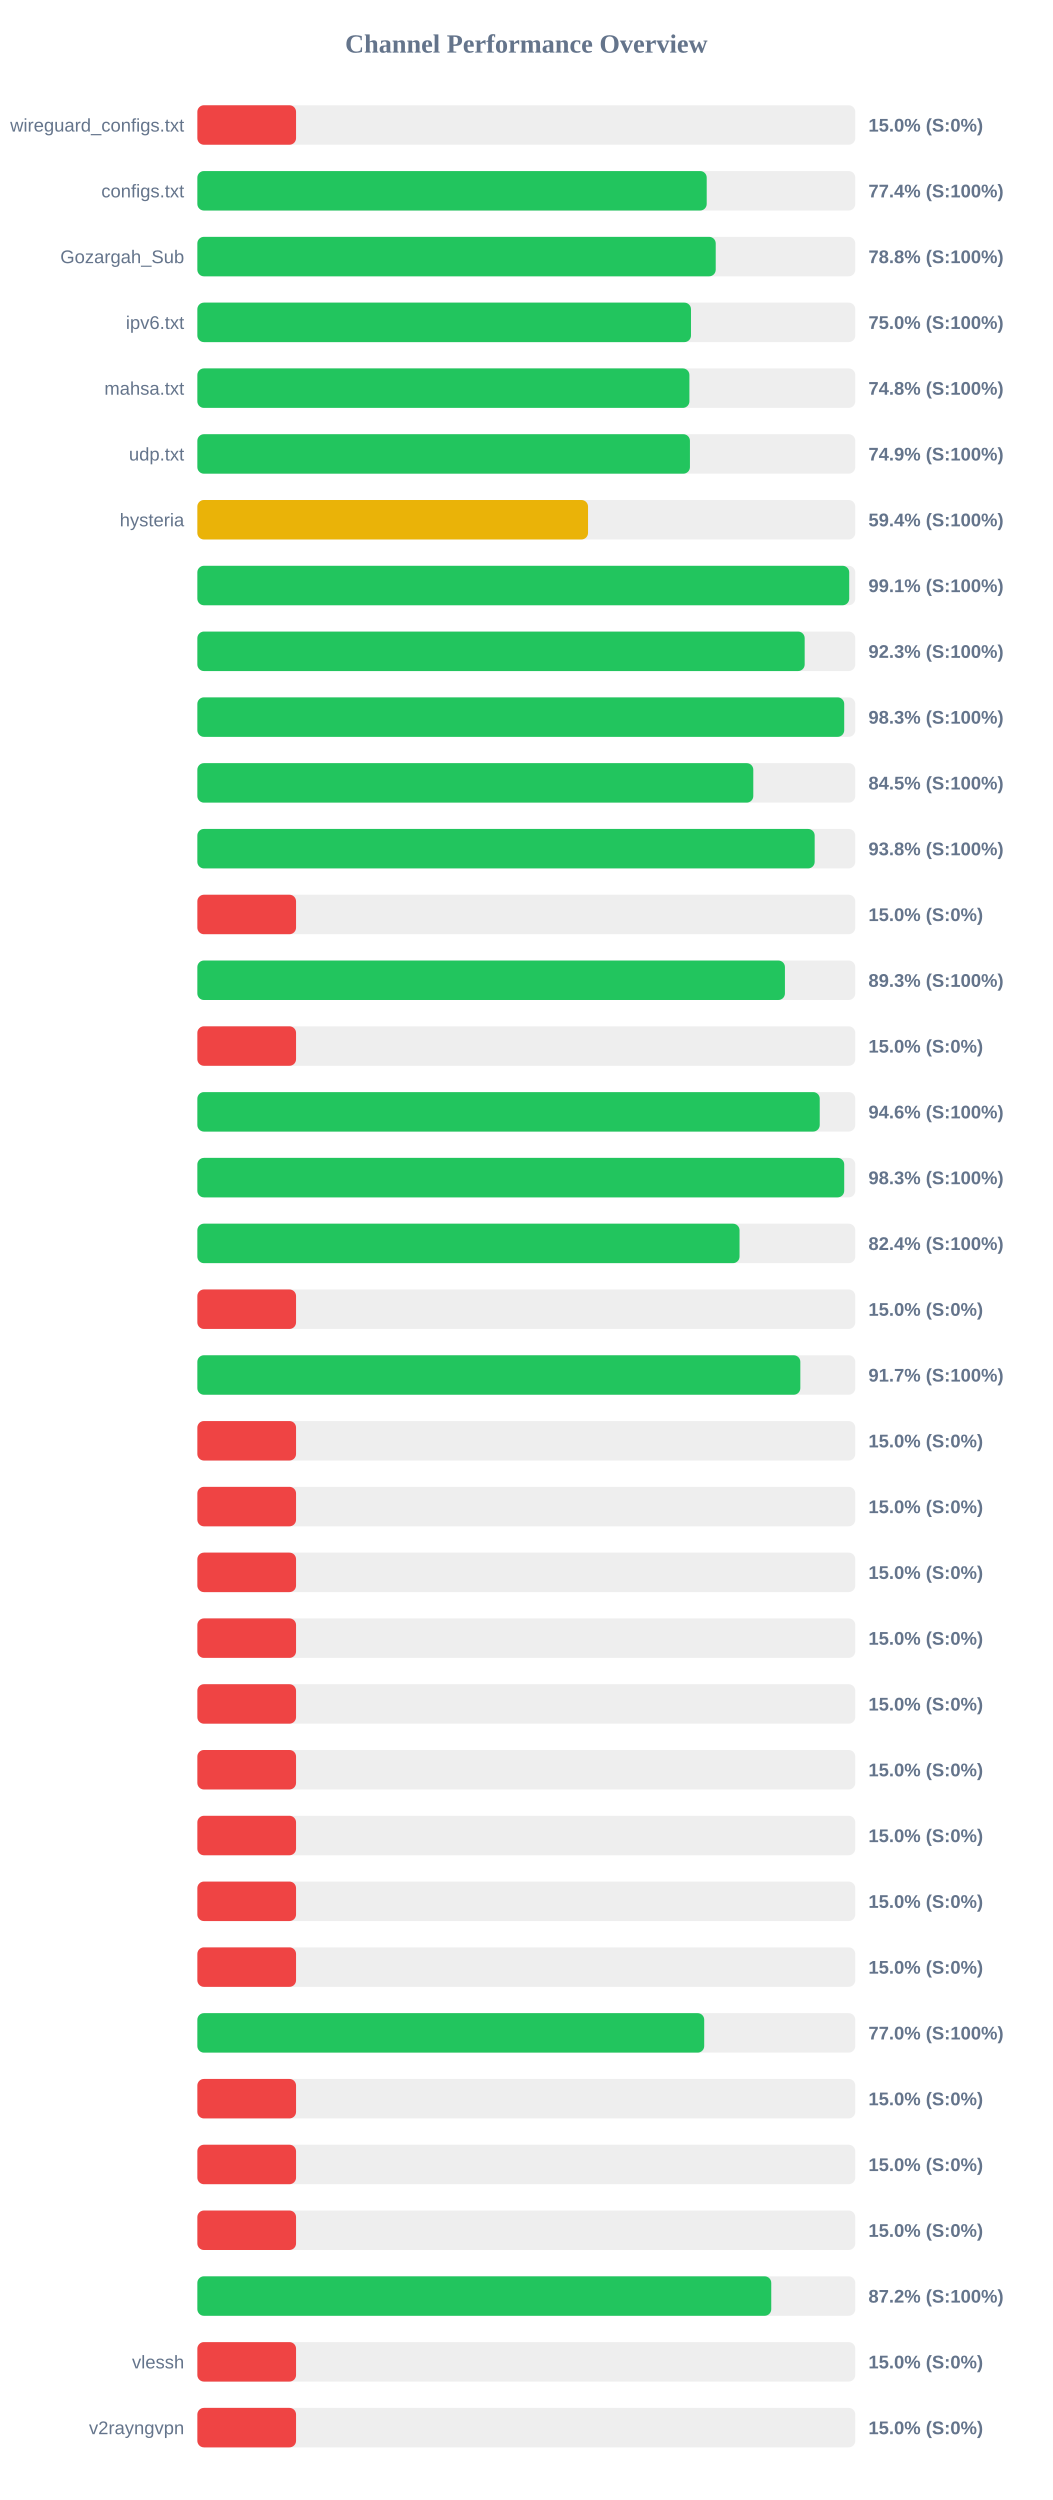
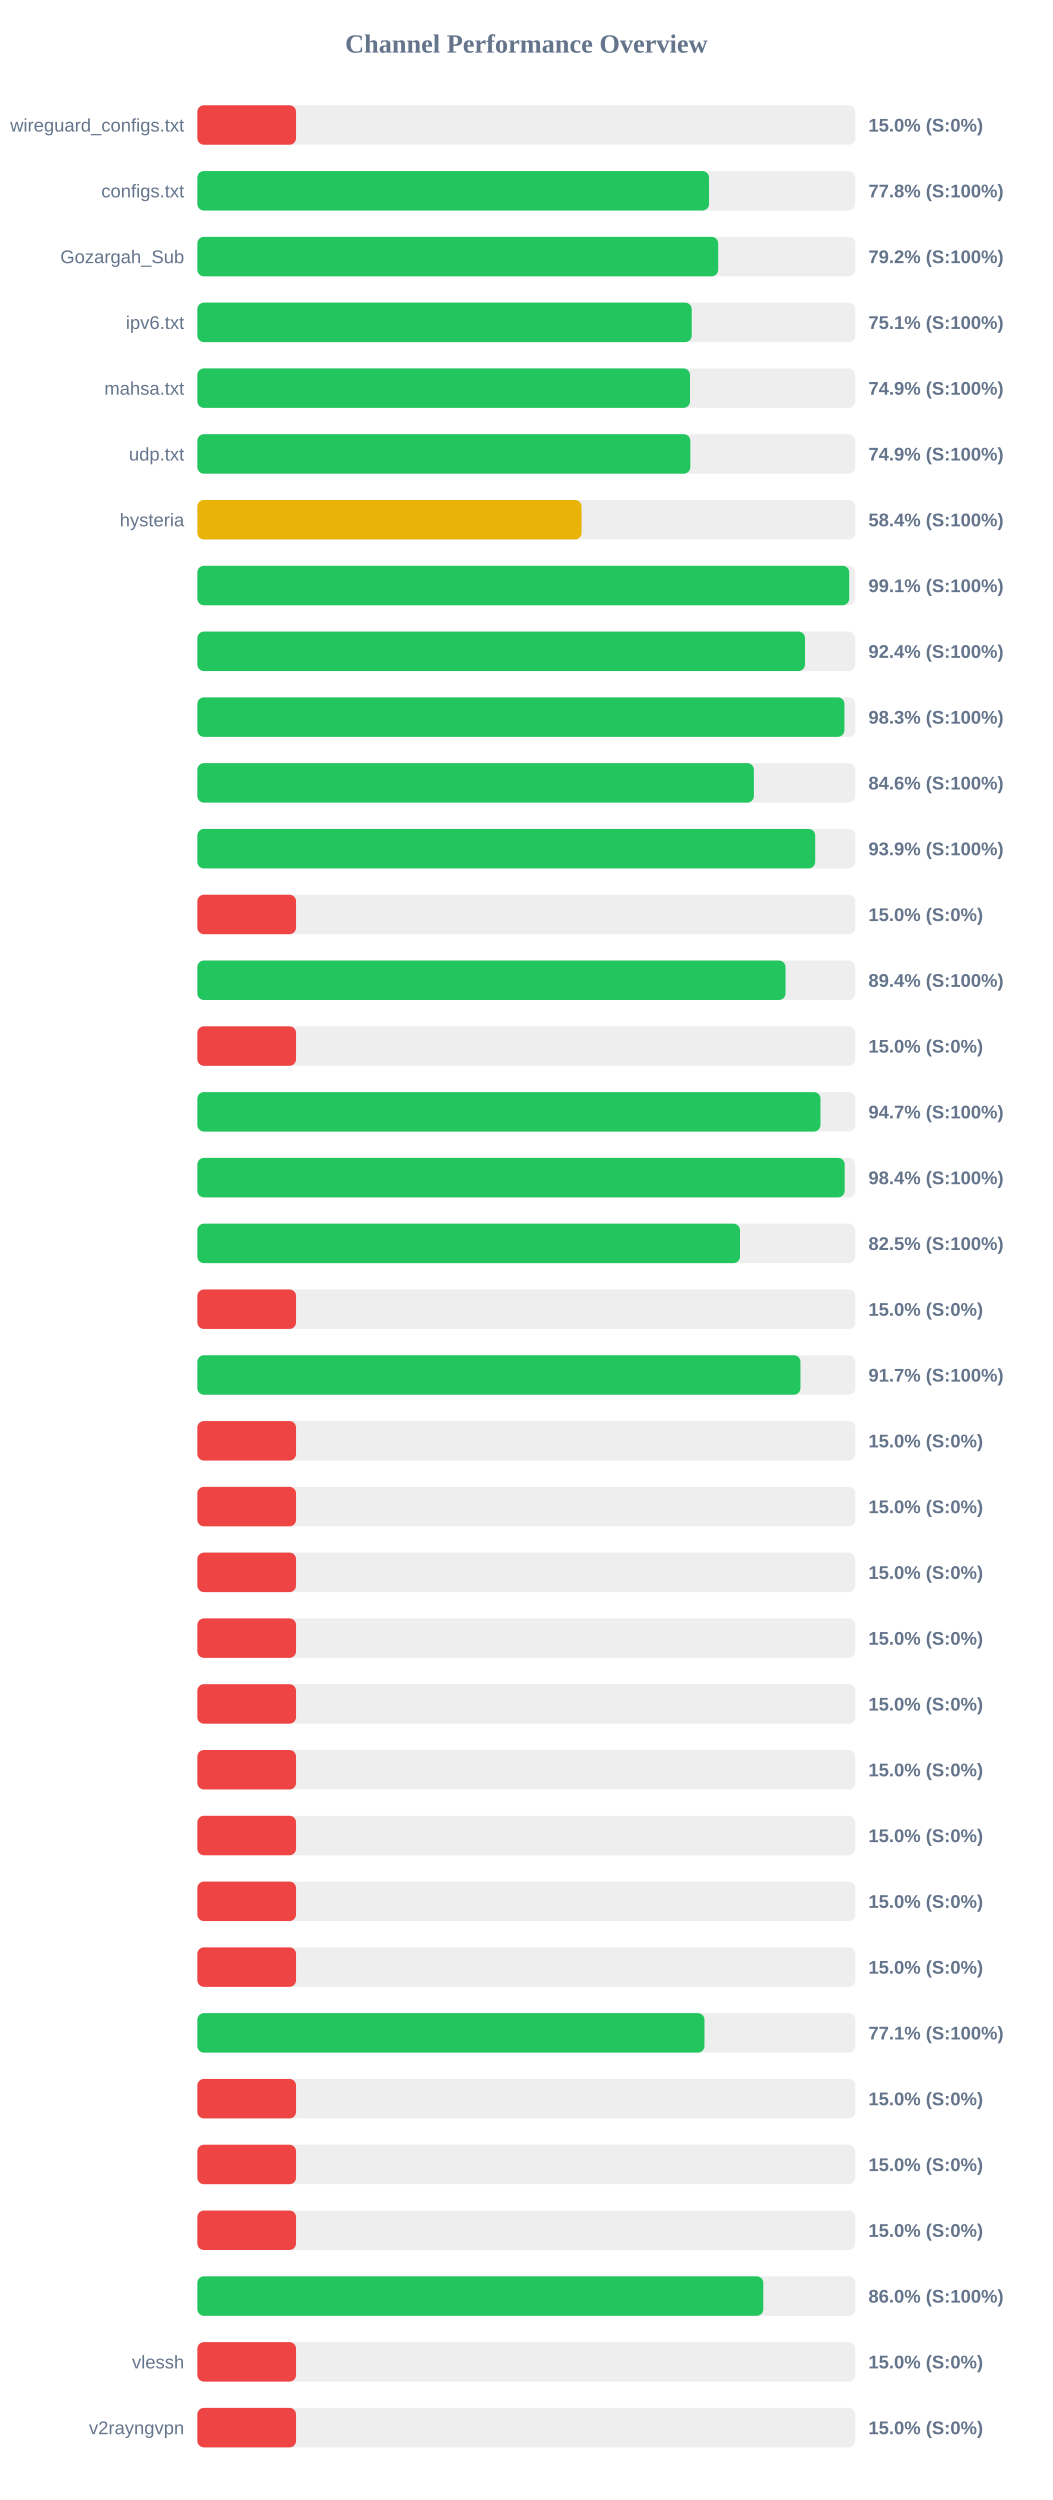
<svg xmlns="http://www.w3.org/2000/svg" width="800" height="1900" version="1.1">
  <style>
        .row { font: 14px Arial; fill: #64748b; }
        .score { font: bold 14px Arial; fill: #64748b; }
    </style>
  <text x="400" y="40" text-anchor="middle" font-size="20px" font-weight="bold" fill="#64748b">Channel Performance Overview</text>
  <rect x="150" y="80" width="500" height="30" fill="#eee" rx="5" />
  <rect x="150" y="80" width="75.0" height="30" fill="#ef4444" rx="5" />
  <text x="140" y="100" text-anchor="end" class="row">wireguard_configs.txt</text>
  <text x="660" y="100" text-anchor="start" class="score">15.0% (S:0%)</text>
  <rect x="150" y="130" width="500" height="30" fill="#eee" rx="5" />
-   <rect x="150" y="130" width="387.1" height="30" fill="#22c55e" rx="5" />
+   <rect x="150" y="130" width="388.85" height="30" fill="#22c55e" rx="5" />
  <text x="140" y="150" text-anchor="end" class="row">configs.txt</text>
-   <text x="660" y="150" text-anchor="start" class="score">77.4% (S:100%)</text>
+   <text x="660" y="150" text-anchor="start" class="score">77.8% (S:100%)</text>
  <rect x="150" y="180" width="500" height="30" fill="#eee" rx="5" />
-   <rect x="150" y="180" width="393.95" height="30" fill="#22c55e" rx="5" />
+   <rect x="150" y="180" width="395.8" height="30" fill="#22c55e" rx="5" />
  <text x="140" y="200" text-anchor="end" class="row">Gozargah_Sub</text>
-   <text x="660" y="200" text-anchor="start" class="score">78.8% (S:100%)</text>
+   <text x="660" y="200" text-anchor="start" class="score">79.2% (S:100%)</text>
  <rect x="150" y="230" width="500" height="30" fill="#eee" rx="5" />
-   <rect x="150" y="230" width="375.15" height="30" fill="#22c55e" rx="5" />
+   <rect x="150" y="230" width="375.7" height="30" fill="#22c55e" rx="5" />
  <text x="140" y="250" text-anchor="end" class="row">ipv6.txt</text>
-   <text x="660" y="250" text-anchor="start" class="score">75.0% (S:100%)</text>
+   <text x="660" y="250" text-anchor="start" class="score">75.1% (S:100%)</text>
  <rect x="150" y="280" width="500" height="30" fill="#eee" rx="5" />
-   <rect x="150" y="280" width="373.95" height="30" fill="#22c55e" rx="5" />
+   <rect x="150" y="280" width="374.4" height="30" fill="#22c55e" rx="5" />
  <text x="140" y="300" text-anchor="end" class="row">mahsa.txt</text>
-   <text x="660" y="300" text-anchor="start" class="score">74.8% (S:100%)</text>
+   <text x="660" y="300" text-anchor="start" class="score">74.9% (S:100%)</text>
  <rect x="150" y="330" width="500" height="30" fill="#eee" rx="5" />
-   <rect x="150" y="330" width="374.35" height="30" fill="#22c55e" rx="5" />
+   <rect x="150" y="330" width="374.65" height="30" fill="#22c55e" rx="5" />
  <text x="140" y="350" text-anchor="end" class="row">udp.txt</text>
  <text x="660" y="350" text-anchor="start" class="score">74.9% (S:100%)</text>
  <rect x="150" y="380" width="500" height="30" fill="#eee" rx="5" />
-   <rect x="150" y="380" width="296.9" height="30" fill="#eab308" rx="5" />
+   <rect x="150" y="380" width="292.0" height="30" fill="#eab308" rx="5" />
  <text x="140" y="400" text-anchor="end" class="row">hysteria</text>
-   <text x="660" y="400" text-anchor="start" class="score">59.4% (S:100%)</text>
+   <text x="660" y="400" text-anchor="start" class="score">58.4% (S:100%)</text>
  <rect x="150" y="430" width="500" height="30" fill="#eee" rx="5" />
  <rect x="150" y="430" width="495.4" height="30" fill="#22c55e" rx="5" />
  <text x="140" y="450" text-anchor="end" class="row" />
  <text x="660" y="450" text-anchor="start" class="score">99.1% (S:100%)</text>
  <rect x="150" y="480" width="500" height="30" fill="#eee" rx="5" />
-   <rect x="150" y="480" width="461.55" height="30" fill="#22c55e" rx="5" />
+   <rect x="150" y="480" width="461.8" height="30" fill="#22c55e" rx="5" />
  <text x="140" y="500" text-anchor="end" class="row" />
-   <text x="660" y="500" text-anchor="start" class="score">92.3% (S:100%)</text>
+   <text x="660" y="500" text-anchor="start" class="score">92.4% (S:100%)</text>
  <rect x="150" y="530" width="500" height="30" fill="#eee" rx="5" />
-   <rect x="150" y="530" width="491.6" height="30" fill="#22c55e" rx="5" />
+   <rect x="150" y="530" width="491.75" height="30" fill="#22c55e" rx="5" />
  <text x="140" y="550" text-anchor="end" class="row" />
  <text x="660" y="550" text-anchor="start" class="score">98.3% (S:100%)</text>
  <rect x="150" y="580" width="500" height="30" fill="#eee" rx="5" />
-   <rect x="150" y="580" width="422.5" height="30" fill="#22c55e" rx="5" />
+   <rect x="150" y="580" width="422.95" height="30" fill="#22c55e" rx="5" />
  <text x="140" y="600" text-anchor="end" class="row" />
-   <text x="660" y="600" text-anchor="start" class="score">84.5% (S:100%)</text>
+   <text x="660" y="600" text-anchor="start" class="score">84.6% (S:100%)</text>
  <rect x="150" y="630" width="500" height="30" fill="#eee" rx="5" />
-   <rect x="150" y="630" width="469.15" height="30" fill="#22c55e" rx="5" />
+   <rect x="150" y="630" width="469.55" height="30" fill="#22c55e" rx="5" />
  <text x="140" y="650" text-anchor="end" class="row" />
-   <text x="660" y="650" text-anchor="start" class="score">93.8% (S:100%)</text>
+   <text x="660" y="650" text-anchor="start" class="score">93.9% (S:100%)</text>
  <rect x="150" y="680" width="500" height="30" fill="#eee" rx="5" />
  <rect x="150" y="680" width="75.0" height="30" fill="#ef4444" rx="5" />
  <text x="140" y="700" text-anchor="end" class="row" />
  <text x="660" y="700" text-anchor="start" class="score">15.0% (S:0%)</text>
  <rect x="150" y="730" width="500" height="30" fill="#eee" rx="5" />
-   <rect x="150" y="730" width="446.55" height="30" fill="#22c55e" rx="5" />
+   <rect x="150" y="730" width="447.0" height="30" fill="#22c55e" rx="5" />
  <text x="140" y="750" text-anchor="end" class="row" />
-   <text x="660" y="750" text-anchor="start" class="score">89.3% (S:100%)</text>
+   <text x="660" y="750" text-anchor="start" class="score">89.4% (S:100%)</text>
  <rect x="150" y="780" width="500" height="30" fill="#eee" rx="5" />
  <rect x="150" y="780" width="75.0" height="30" fill="#ef4444" rx="5" />
  <text x="140" y="800" text-anchor="end" class="row" />
  <text x="660" y="800" text-anchor="start" class="score">15.0% (S:0%)</text>
  <rect x="150" y="830" width="500" height="30" fill="#eee" rx="5" />
-   <rect x="150" y="830" width="473.0" height="30" fill="#22c55e" rx="5" />
+   <rect x="150" y="830" width="473.55" height="30" fill="#22c55e" rx="5" />
  <text x="140" y="850" text-anchor="end" class="row" />
-   <text x="660" y="850" text-anchor="start" class="score">94.6% (S:100%)</text>
+   <text x="660" y="850" text-anchor="start" class="score">94.7% (S:100%)</text>
  <rect x="150" y="880" width="500" height="30" fill="#eee" rx="5" />
-   <rect x="150" y="880" width="491.6" height="30" fill="#22c55e" rx="5" />
+   <rect x="150" y="880" width="491.95" height="30" fill="#22c55e" rx="5" />
  <text x="140" y="900" text-anchor="end" class="row" />
-   <text x="660" y="900" text-anchor="start" class="score">98.3% (S:100%)</text>
+   <text x="660" y="900" text-anchor="start" class="score">98.4% (S:100%)</text>
  <rect x="150" y="930" width="500" height="30" fill="#eee" rx="5" />
-   <rect x="150" y="930" width="412.05" height="30" fill="#22c55e" rx="5" />
+   <rect x="150" y="930" width="412.4" height="30" fill="#22c55e" rx="5" />
  <text x="140" y="950" text-anchor="end" class="row" />
-   <text x="660" y="950" text-anchor="start" class="score">82.4% (S:100%)</text>
+   <text x="660" y="950" text-anchor="start" class="score">82.5% (S:100%)</text>
  <rect x="150" y="980" width="500" height="30" fill="#eee" rx="5" />
  <rect x="150" y="980" width="75.0" height="30" fill="#ef4444" rx="5" />
  <text x="140" y="1000" text-anchor="end" class="row" />
  <text x="660" y="1000" text-anchor="start" class="score">15.0% (S:0%)</text>
  <rect x="150" y="1030" width="500" height="30" fill="#eee" rx="5" />
-   <rect x="150" y="1030" width="458.25" height="30" fill="#22c55e" rx="5" />
+   <rect x="150" y="1030" width="458.35" height="30" fill="#22c55e" rx="5" />
  <text x="140" y="1050" text-anchor="end" class="row" />
  <text x="660" y="1050" text-anchor="start" class="score">91.7% (S:100%)</text>
  <rect x="150" y="1080" width="500" height="30" fill="#eee" rx="5" />
  <rect x="150" y="1080" width="75.0" height="30" fill="#ef4444" rx="5" />
  <text x="140" y="1100" text-anchor="end" class="row" />
  <text x="660" y="1100" text-anchor="start" class="score">15.0% (S:0%)</text>
  <rect x="150" y="1130" width="500" height="30" fill="#eee" rx="5" />
  <rect x="150" y="1130" width="75.0" height="30" fill="#ef4444" rx="5" />
  <text x="140" y="1150" text-anchor="end" class="row" />
  <text x="660" y="1150" text-anchor="start" class="score">15.0% (S:0%)</text>
  <rect x="150" y="1180" width="500" height="30" fill="#eee" rx="5" />
  <rect x="150" y="1180" width="75.0" height="30" fill="#ef4444" rx="5" />
  <text x="140" y="1200" text-anchor="end" class="row" />
  <text x="660" y="1200" text-anchor="start" class="score">15.0% (S:0%)</text>
  <rect x="150" y="1230" width="500" height="30" fill="#eee" rx="5" />
  <rect x="150" y="1230" width="75.0" height="30" fill="#ef4444" rx="5" />
  <text x="140" y="1250" text-anchor="end" class="row" />
  <text x="660" y="1250" text-anchor="start" class="score">15.0% (S:0%)</text>
  <rect x="150" y="1280" width="500" height="30" fill="#eee" rx="5" />
  <rect x="150" y="1280" width="75.0" height="30" fill="#ef4444" rx="5" />
  <text x="140" y="1300" text-anchor="end" class="row" />
  <text x="660" y="1300" text-anchor="start" class="score">15.0% (S:0%)</text>
  <rect x="150" y="1330" width="500" height="30" fill="#eee" rx="5" />
  <rect x="150" y="1330" width="75.0" height="30" fill="#ef4444" rx="5" />
  <text x="140" y="1350" text-anchor="end" class="row" />
  <text x="660" y="1350" text-anchor="start" class="score">15.0% (S:0%)</text>
  <rect x="150" y="1380" width="500" height="30" fill="#eee" rx="5" />
  <rect x="150" y="1380" width="75.0" height="30" fill="#ef4444" rx="5" />
  <text x="140" y="1400" text-anchor="end" class="row" />
  <text x="660" y="1400" text-anchor="start" class="score">15.0% (S:0%)</text>
  <rect x="150" y="1430" width="500" height="30" fill="#eee" rx="5" />
  <rect x="150" y="1430" width="75.0" height="30" fill="#ef4444" rx="5" />
  <text x="140" y="1450" text-anchor="end" class="row" />
  <text x="660" y="1450" text-anchor="start" class="score">15.0% (S:0%)</text>
  <rect x="150" y="1480" width="500" height="30" fill="#eee" rx="5" />
  <rect x="150" y="1480" width="75.0" height="30" fill="#ef4444" rx="5" />
  <text x="140" y="1500" text-anchor="end" class="row" />
  <text x="660" y="1500" text-anchor="start" class="score">15.0% (S:0%)</text>
  <rect x="150" y="1530" width="500" height="30" fill="#eee" rx="5" />
-   <rect x="150" y="1530" width="385.2" height="30" fill="#22c55e" rx="5" />
+   <rect x="150" y="1530" width="385.4" height="30" fill="#22c55e" rx="5" />
  <text x="140" y="1550" text-anchor="end" class="row" />
-   <text x="660" y="1550" text-anchor="start" class="score">77.0% (S:100%)</text>
+   <text x="660" y="1550" text-anchor="start" class="score">77.1% (S:100%)</text>
  <rect x="150" y="1580" width="500" height="30" fill="#eee" rx="5" />
  <rect x="150" y="1580" width="75.0" height="30" fill="#ef4444" rx="5" />
  <text x="140" y="1600" text-anchor="end" class="row" />
  <text x="660" y="1600" text-anchor="start" class="score">15.0% (S:0%)</text>
  <rect x="150" y="1630" width="500" height="30" fill="#eee" rx="5" />
  <rect x="150" y="1630" width="75.0" height="30" fill="#ef4444" rx="5" />
  <text x="140" y="1650" text-anchor="end" class="row" />
  <text x="660" y="1650" text-anchor="start" class="score">15.0% (S:0%)</text>
  <rect x="150" y="1680" width="500" height="30" fill="#eee" rx="5" />
  <rect x="150" y="1680" width="75.0" height="30" fill="#ef4444" rx="5" />
  <text x="140" y="1700" text-anchor="end" class="row" />
  <text x="660" y="1700" text-anchor="start" class="score">15.0% (S:0%)</text>
  <rect x="150" y="1730" width="500" height="30" fill="#eee" rx="5" />
-   <rect x="150" y="1730" width="436.15" height="30" fill="#22c55e" rx="5" />
+   <rect x="150" y="1730" width="430.1" height="30" fill="#22c55e" rx="5" />
  <text x="140" y="1750" text-anchor="end" class="row" />
-   <text x="660" y="1750" text-anchor="start" class="score">87.2% (S:100%)</text>
+   <text x="660" y="1750" text-anchor="start" class="score">86.0% (S:100%)</text>
  <rect x="150" y="1780" width="500" height="30" fill="#eee" rx="5" />
  <rect x="150" y="1780" width="75.0" height="30" fill="#ef4444" rx="5" />
  <text x="140" y="1800" text-anchor="end" class="row">vlessh</text>
  <text x="660" y="1800" text-anchor="start" class="score">15.0% (S:0%)</text>
  <rect x="150" y="1830" width="500" height="30" fill="#eee" rx="5" />
  <rect x="150" y="1830" width="75.0" height="30" fill="#ef4444" rx="5" />
  <text x="140" y="1850" text-anchor="end" class="row">v2rayngvpn</text>
  <text x="660" y="1850" text-anchor="start" class="score">15.0% (S:0%)</text>
</svg>
